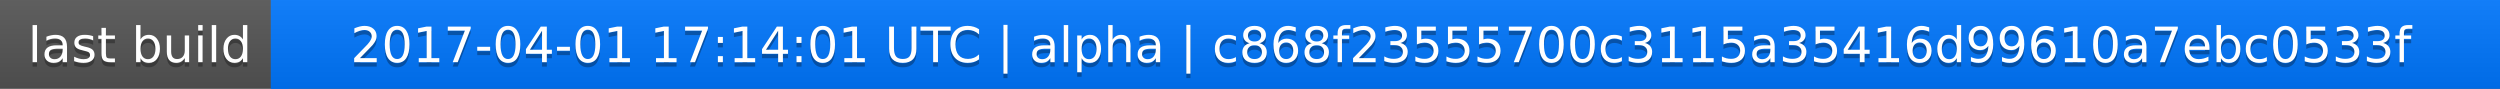
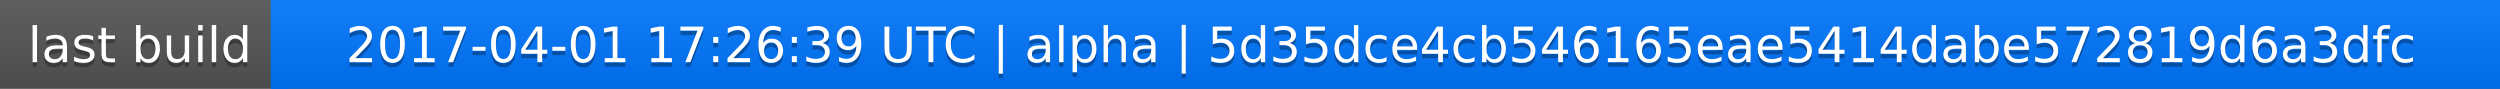
<svg xmlns="http://www.w3.org/2000/svg" width="563" height="20">
  <linearGradient id="a" x2="0" y2="100%">
    <stop offset="0" stop-color="#bbb" stop-opacity=".1" />
    <stop offset="1" stop-opacity=".1" />
  </linearGradient>
  <rect rx="0" width="563" height="20" fill="#555" />
  <rect rx="0" x="61" width="502" height="20" fill="#07f" />
  <path fill="#07f" d="M61 0h4v20h-4z" />
  <rect rx="0" width="563" height="20" fill="url(#a)" />
  <g fill="#fff" text-anchor="middle" font-family="DejaVu Sans,Verdana,Geneva,sans-serif" font-size="11">
    <text x="31.5" y="15" fill="#010101" fill-opacity=".3">last build</text>
    <text x="31.5" y="14">last build</text>
-     <text x="311" y="15" fill="#010101" fill-opacity=".3">2017-04-01 17:14:01 UTC | alpha | c868f23555700c3115a35416d99610a7ebc0533f</text>
-     <text x="311" y="14">2017-04-01 17:14:01 UTC | alpha | c868f23555700c3115a35416d99610a7ebc0533f</text>
+     <text x="311" y="15" fill="#010101" fill-opacity=".3">2017-04-01 17:26:39 UTC | alpha | 5d35dce4cb546165eae5414dabe572819d6a3dfc</text>
+     <text x="311" y="14">2017-04-01 17:26:39 UTC | alpha | 5d35dce4cb546165eae5414dabe572819d6a3dfc</text>
  </g>
</svg>
